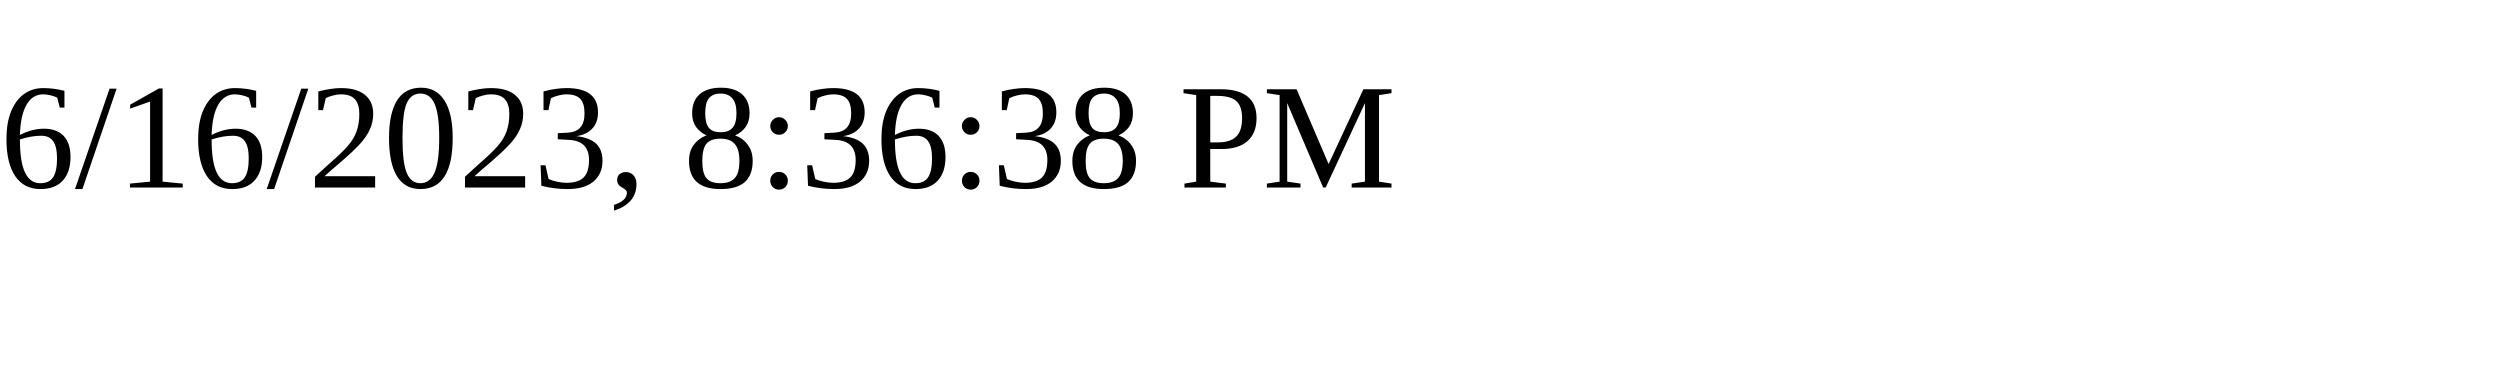
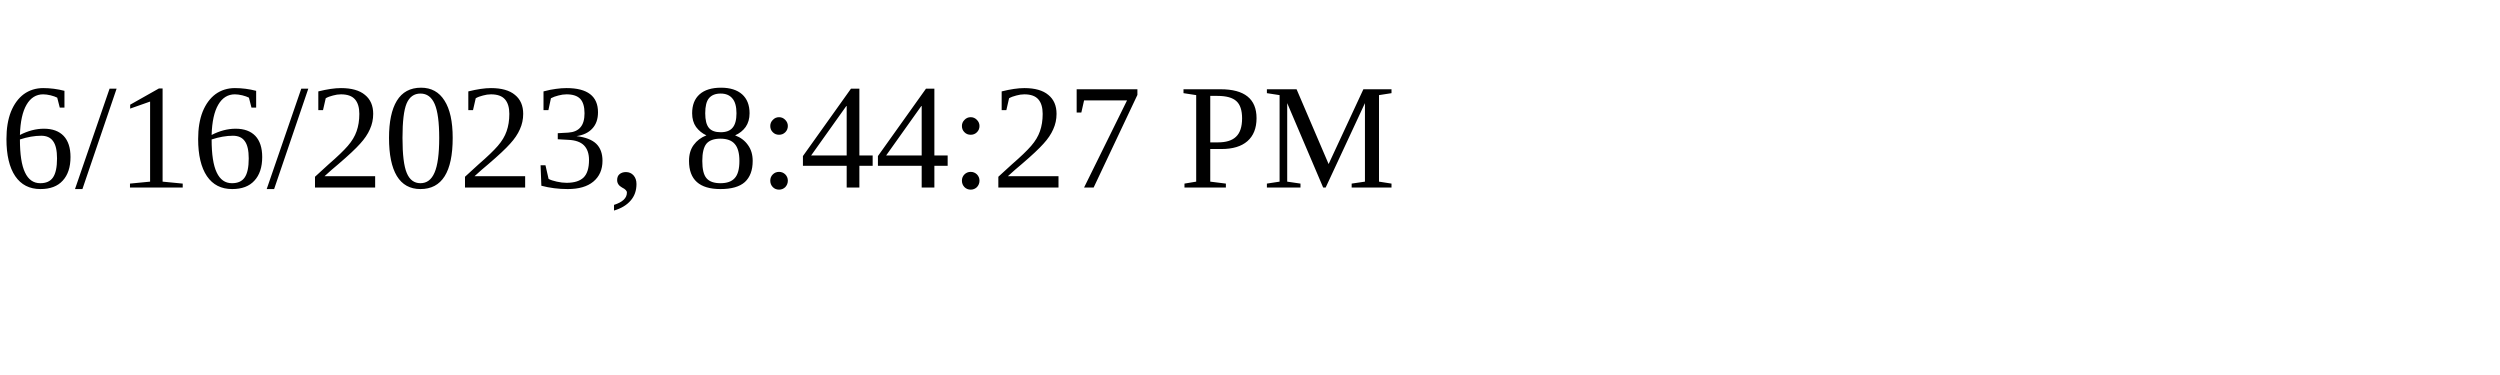
<svg xmlns="http://www.w3.org/2000/svg" height="30" width="200">
-   <text x="0" y="15">6/16/2023, 8:36:38 PM</text>
+   <text x="0" y="15">6/16/2023, 8:44:27 PM</text>
</svg>
